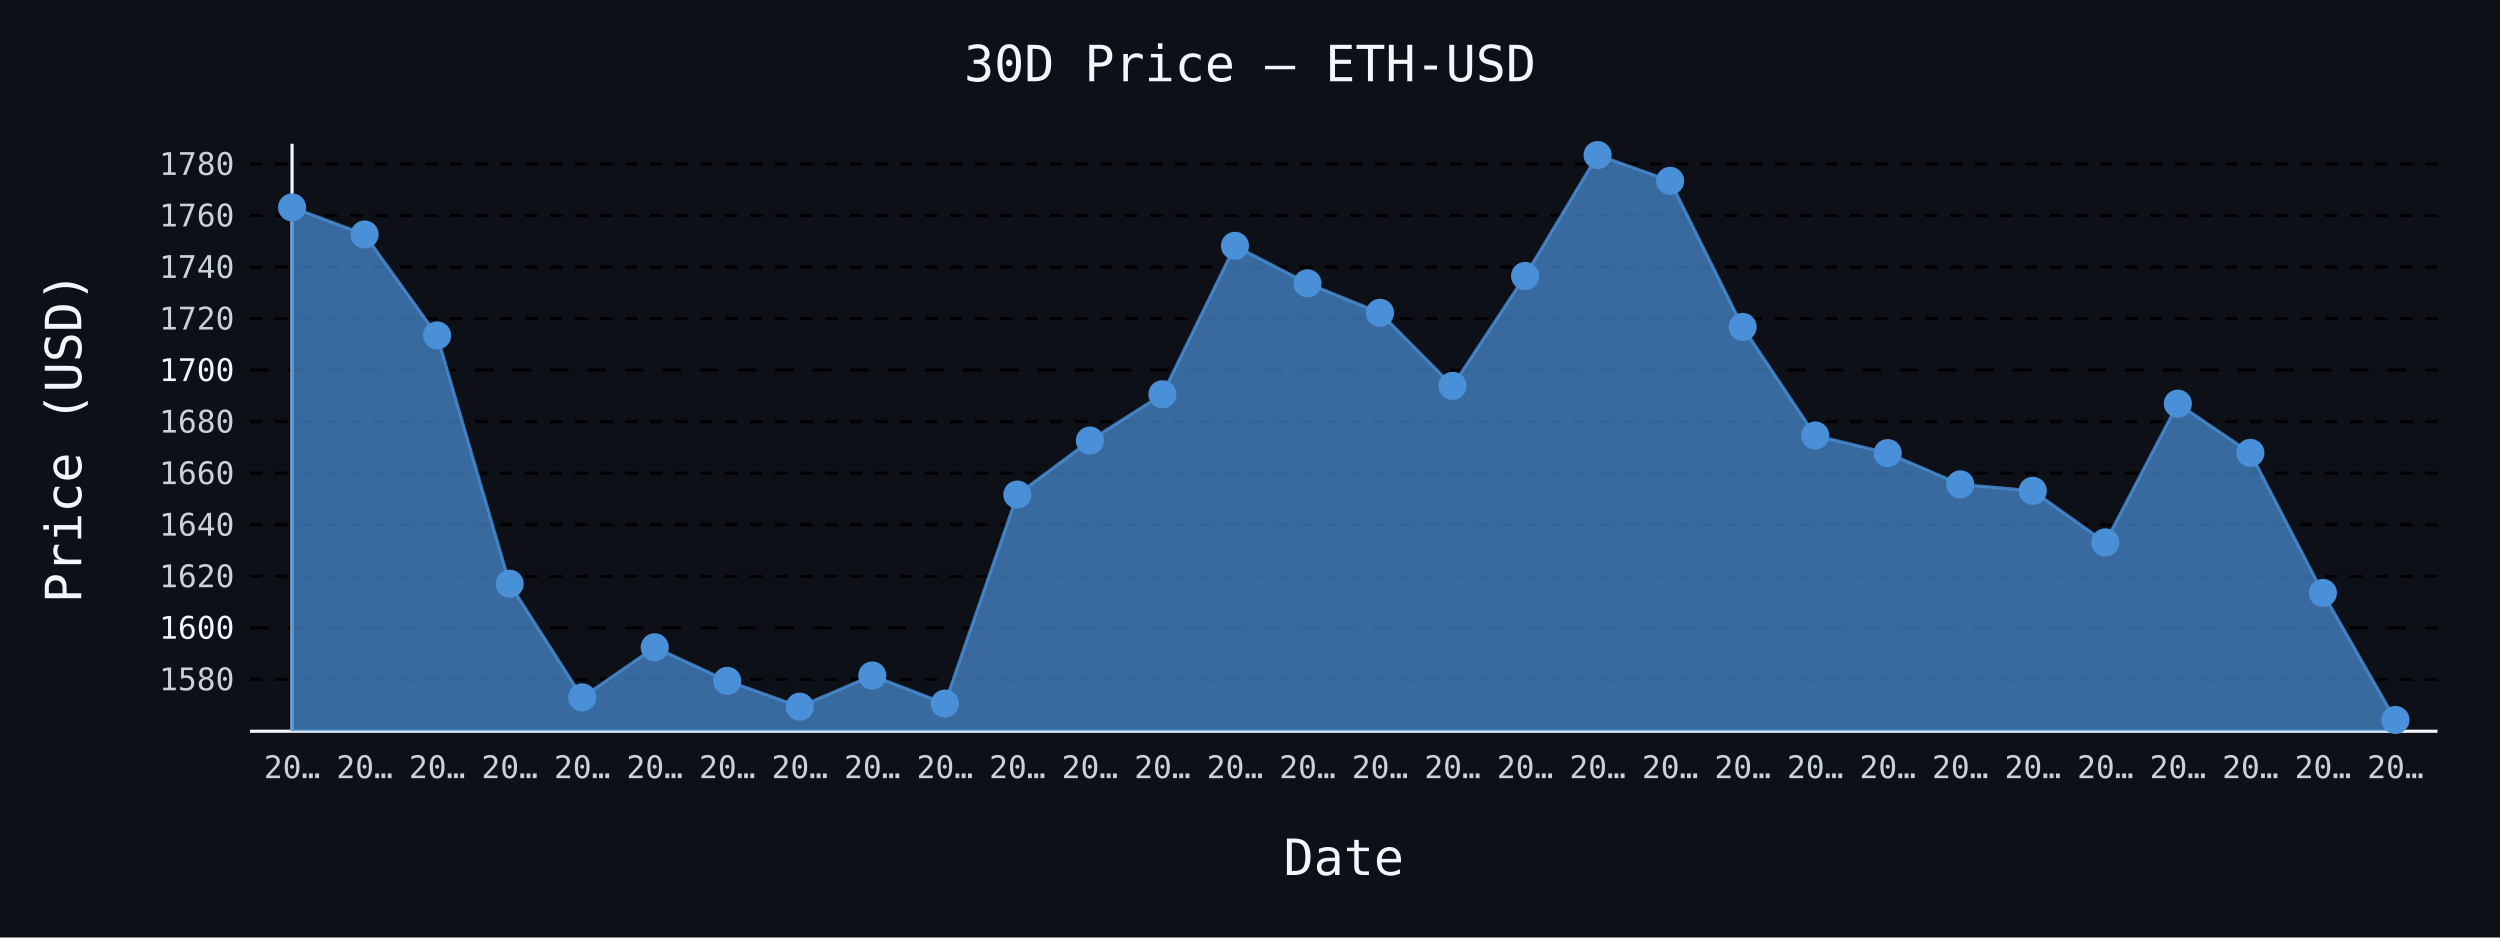
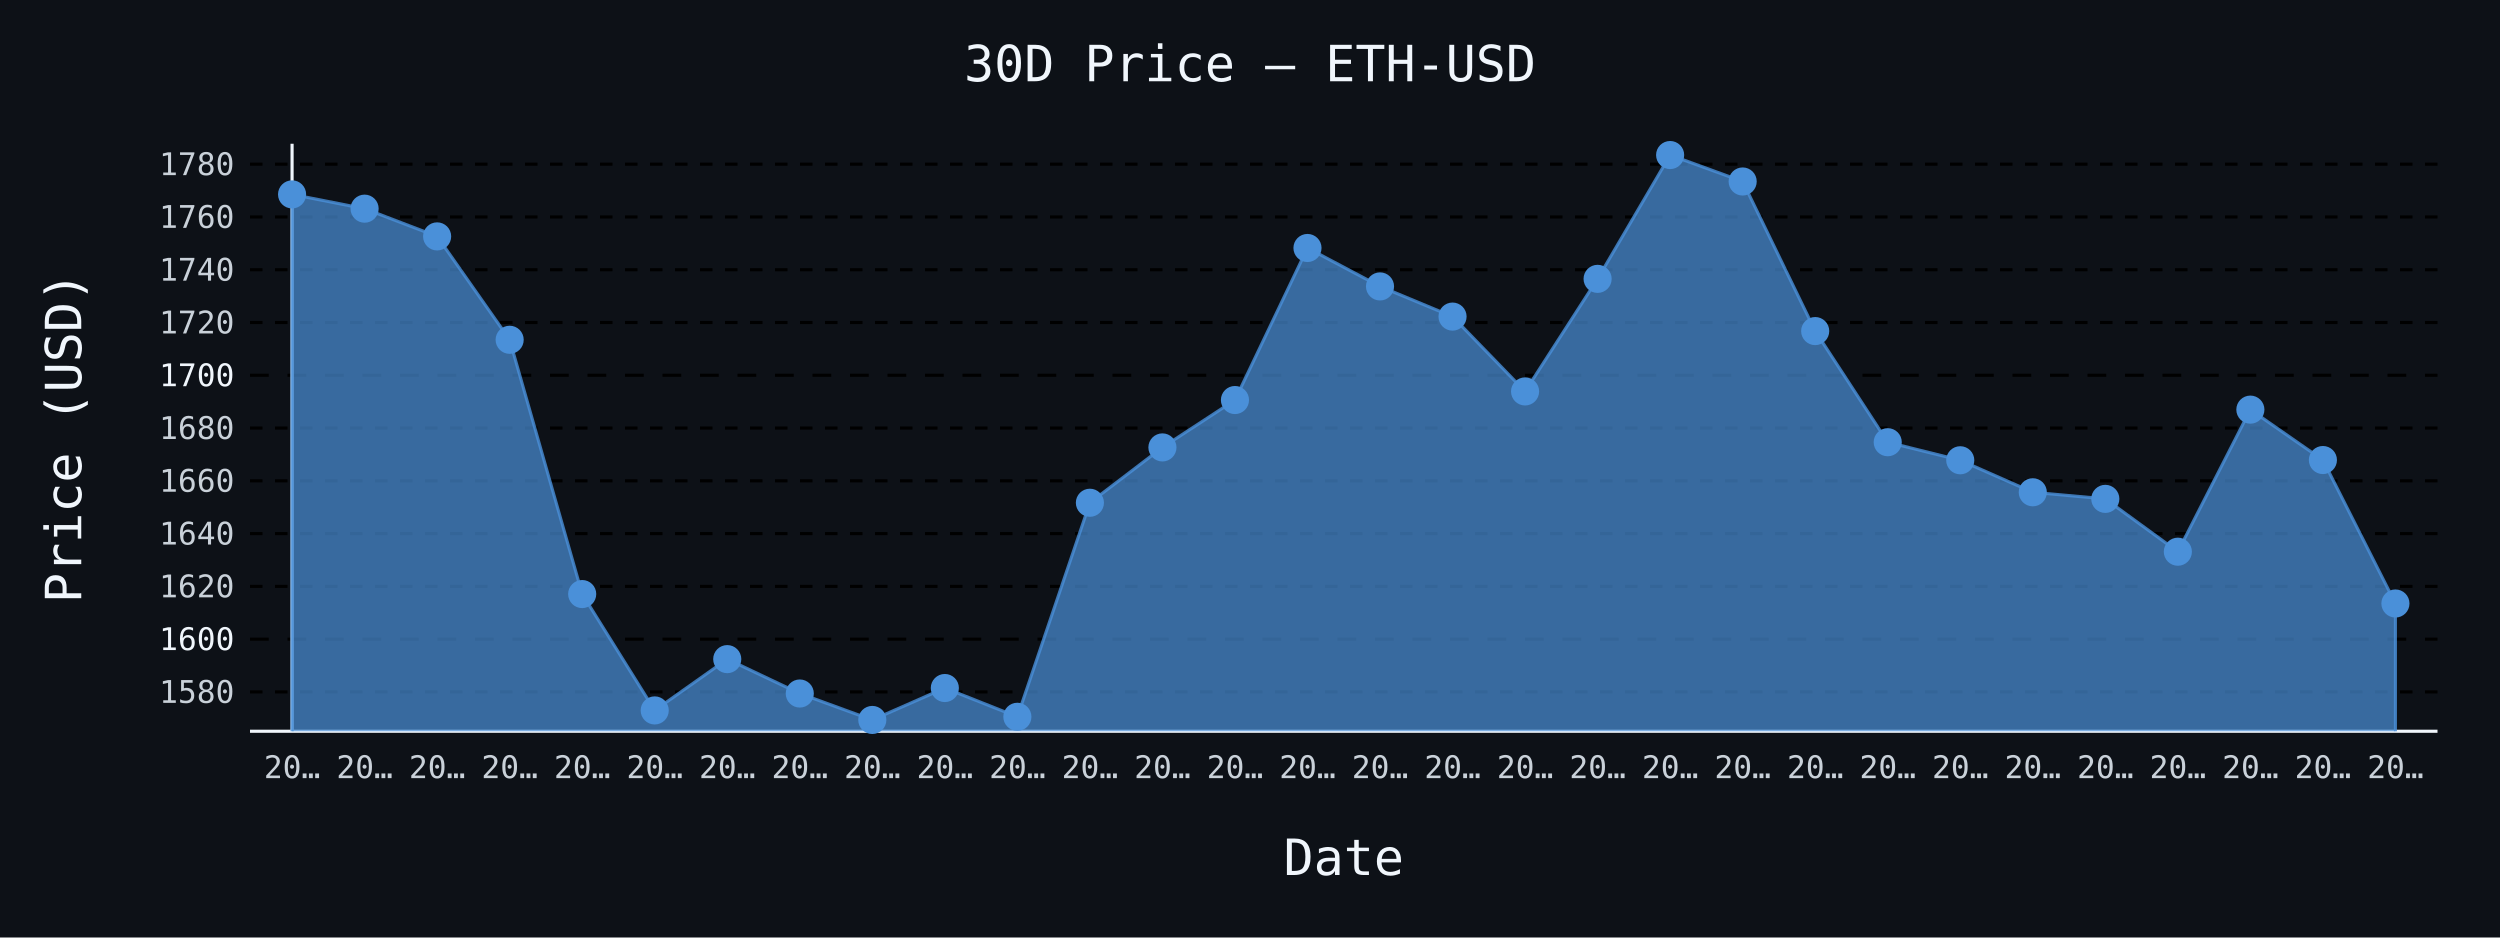
- <svg xmlns="http://www.w3.org/2000/svg" id="chart-2186fce4-f0e5-40c0-aaaa-2d30a68f9de6" class="pygal-chart" viewBox="0 0 800 300">
+ <svg xmlns="http://www.w3.org/2000/svg" id="chart-0edc7fee-1448-42ef-b711-646fa192a506" class="pygal-chart" viewBox="0 0 800 300">
  <defs>
-     <style type="text/css">#chart-2186fce4-f0e5-40c0-aaaa-2d30a68f9de6{-webkit-user-select:none;-webkit-font-smoothing:antialiased;font-family:monospace}#chart-2186fce4-f0e5-40c0-aaaa-2d30a68f9de6 .title{font-family:monospace;font-size:16px}#chart-2186fce4-f0e5-40c0-aaaa-2d30a68f9de6 .legends .legend text{font-family:monospace;font-size:14px}#chart-2186fce4-f0e5-40c0-aaaa-2d30a68f9de6 .axis text{font-family:monospace;font-size:10px}#chart-2186fce4-f0e5-40c0-aaaa-2d30a68f9de6 .axis text.major{font-family:monospace;font-size:10px}#chart-2186fce4-f0e5-40c0-aaaa-2d30a68f9de6 .text-overlay text.value{font-family:monospace;font-size:16px}#chart-2186fce4-f0e5-40c0-aaaa-2d30a68f9de6 .text-overlay text.label{font-family:monospace;font-size:10px}#chart-2186fce4-f0e5-40c0-aaaa-2d30a68f9de6 .tooltip{font-family:monospace;font-size:14px}#chart-2186fce4-f0e5-40c0-aaaa-2d30a68f9de6 text.no_data{font-family:monospace;font-size:64px}
- #chart-2186fce4-f0e5-40c0-aaaa-2d30a68f9de6{background-color:#0d1117}#chart-2186fce4-f0e5-40c0-aaaa-2d30a68f9de6 path,#chart-2186fce4-f0e5-40c0-aaaa-2d30a68f9de6 line,#chart-2186fce4-f0e5-40c0-aaaa-2d30a68f9de6 rect,#chart-2186fce4-f0e5-40c0-aaaa-2d30a68f9de6 circle{-webkit-transition:150ms;-moz-transition:150ms;transition:150ms}#chart-2186fce4-f0e5-40c0-aaaa-2d30a68f9de6 .graph &gt; .background{fill:#0d1117}#chart-2186fce4-f0e5-40c0-aaaa-2d30a68f9de6 .plot &gt; .background{fill:#0d1117}#chart-2186fce4-f0e5-40c0-aaaa-2d30a68f9de6 .graph{fill:#c9d1d9}#chart-2186fce4-f0e5-40c0-aaaa-2d30a68f9de6 text.no_data{fill:#f0f6fc}#chart-2186fce4-f0e5-40c0-aaaa-2d30a68f9de6 .title{fill:#f0f6fc}#chart-2186fce4-f0e5-40c0-aaaa-2d30a68f9de6 .legends .legend text{fill:#c9d1d9}#chart-2186fce4-f0e5-40c0-aaaa-2d30a68f9de6 .legends .legend:hover text{fill:#f0f6fc}#chart-2186fce4-f0e5-40c0-aaaa-2d30a68f9de6 .axis .line{stroke:#f0f6fc}#chart-2186fce4-f0e5-40c0-aaaa-2d30a68f9de6 .axis .guide.line{stroke:#8b949e}#chart-2186fce4-f0e5-40c0-aaaa-2d30a68f9de6 .axis .major.line{stroke:#c9d1d9}#chart-2186fce4-f0e5-40c0-aaaa-2d30a68f9de6 .axis text.major{fill:#f0f6fc}#chart-2186fce4-f0e5-40c0-aaaa-2d30a68f9de6 .axis.y .guides:hover .guide.line,#chart-2186fce4-f0e5-40c0-aaaa-2d30a68f9de6 .line-graph .axis.x .guides:hover .guide.line,#chart-2186fce4-f0e5-40c0-aaaa-2d30a68f9de6 .stackedline-graph .axis.x .guides:hover .guide.line,#chart-2186fce4-f0e5-40c0-aaaa-2d30a68f9de6 .xy-graph .axis.x .guides:hover .guide.line{stroke:#f0f6fc}#chart-2186fce4-f0e5-40c0-aaaa-2d30a68f9de6 .axis .guides:hover text{fill:#f0f6fc}#chart-2186fce4-f0e5-40c0-aaaa-2d30a68f9de6 .reactive{fill-opacity:.7;stroke-opacity:.8;stroke-width:1}#chart-2186fce4-f0e5-40c0-aaaa-2d30a68f9de6 .ci{stroke:#c9d1d9}#chart-2186fce4-f0e5-40c0-aaaa-2d30a68f9de6 .reactive.active,#chart-2186fce4-f0e5-40c0-aaaa-2d30a68f9de6 .active .reactive{fill-opacity:.8;stroke-opacity:.9;stroke-width:4}#chart-2186fce4-f0e5-40c0-aaaa-2d30a68f9de6 .ci .reactive.active{stroke-width:1.5}#chart-2186fce4-f0e5-40c0-aaaa-2d30a68f9de6 .series text{fill:#f0f6fc}#chart-2186fce4-f0e5-40c0-aaaa-2d30a68f9de6 .tooltip rect{fill:#0d1117;stroke:#f0f6fc;-webkit-transition:opacity 150ms;-moz-transition:opacity 150ms;transition:opacity 150ms}#chart-2186fce4-f0e5-40c0-aaaa-2d30a68f9de6 .tooltip .label{fill:#c9d1d9}#chart-2186fce4-f0e5-40c0-aaaa-2d30a68f9de6 .tooltip .label{fill:#c9d1d9}#chart-2186fce4-f0e5-40c0-aaaa-2d30a68f9de6 .tooltip .legend{font-size:.8em;fill:#8b949e}#chart-2186fce4-f0e5-40c0-aaaa-2d30a68f9de6 .tooltip .x_label{font-size:.6em;fill:#f0f6fc}#chart-2186fce4-f0e5-40c0-aaaa-2d30a68f9de6 .tooltip .xlink{font-size:.5em;text-decoration:underline}#chart-2186fce4-f0e5-40c0-aaaa-2d30a68f9de6 .tooltip .value{font-size:1.5em}#chart-2186fce4-f0e5-40c0-aaaa-2d30a68f9de6 .bound{font-size:.5em}#chart-2186fce4-f0e5-40c0-aaaa-2d30a68f9de6 .max-value{font-size:.75em;fill:#8b949e}#chart-2186fce4-f0e5-40c0-aaaa-2d30a68f9de6 .map-element{fill:#0d1117;stroke:#8b949e !important}#chart-2186fce4-f0e5-40c0-aaaa-2d30a68f9de6 .map-element .reactive{fill-opacity:inherit;stroke-opacity:inherit}#chart-2186fce4-f0e5-40c0-aaaa-2d30a68f9de6 .color-0,#chart-2186fce4-f0e5-40c0-aaaa-2d30a68f9de6 .color-0 a:visited{stroke:#4a90d9;fill:#4a90d9}#chart-2186fce4-f0e5-40c0-aaaa-2d30a68f9de6 .text-overlay .color-0 text{fill:black}
- #chart-2186fce4-f0e5-40c0-aaaa-2d30a68f9de6 text.no_data{text-anchor:middle}#chart-2186fce4-f0e5-40c0-aaaa-2d30a68f9de6 .guide.line{fill:none}#chart-2186fce4-f0e5-40c0-aaaa-2d30a68f9de6 .centered{text-anchor:middle}#chart-2186fce4-f0e5-40c0-aaaa-2d30a68f9de6 .title{text-anchor:middle}#chart-2186fce4-f0e5-40c0-aaaa-2d30a68f9de6 .legends .legend text{fill-opacity:1}#chart-2186fce4-f0e5-40c0-aaaa-2d30a68f9de6 .axis.x text{text-anchor:middle}#chart-2186fce4-f0e5-40c0-aaaa-2d30a68f9de6 .axis.x:not(.web) text[transform]{text-anchor:start}#chart-2186fce4-f0e5-40c0-aaaa-2d30a68f9de6 .axis.x:not(.web) text[transform].backwards{text-anchor:end}#chart-2186fce4-f0e5-40c0-aaaa-2d30a68f9de6 .axis.y text{text-anchor:end}#chart-2186fce4-f0e5-40c0-aaaa-2d30a68f9de6 .axis.y text[transform].backwards{text-anchor:start}#chart-2186fce4-f0e5-40c0-aaaa-2d30a68f9de6 .axis.y2 text{text-anchor:start}#chart-2186fce4-f0e5-40c0-aaaa-2d30a68f9de6 .axis.y2 text[transform].backwards{text-anchor:end}#chart-2186fce4-f0e5-40c0-aaaa-2d30a68f9de6 .axis .guide.line{stroke-dasharray:4,4;stroke:black}#chart-2186fce4-f0e5-40c0-aaaa-2d30a68f9de6 .axis .major.guide.line{stroke-dasharray:6,6;stroke:black}#chart-2186fce4-f0e5-40c0-aaaa-2d30a68f9de6 .horizontal .axis.y .guide.line,#chart-2186fce4-f0e5-40c0-aaaa-2d30a68f9de6 .horizontal .axis.y2 .guide.line,#chart-2186fce4-f0e5-40c0-aaaa-2d30a68f9de6 .vertical .axis.x .guide.line{opacity:0}#chart-2186fce4-f0e5-40c0-aaaa-2d30a68f9de6 .horizontal .axis.always_show .guide.line,#chart-2186fce4-f0e5-40c0-aaaa-2d30a68f9de6 .vertical .axis.always_show .guide.line{opacity:1 !important}#chart-2186fce4-f0e5-40c0-aaaa-2d30a68f9de6 .axis.y .guides:hover .guide.line,#chart-2186fce4-f0e5-40c0-aaaa-2d30a68f9de6 .axis.y2 .guides:hover .guide.line,#chart-2186fce4-f0e5-40c0-aaaa-2d30a68f9de6 .axis.x .guides:hover .guide.line{opacity:1}#chart-2186fce4-f0e5-40c0-aaaa-2d30a68f9de6 .axis .guides:hover text{opacity:1}#chart-2186fce4-f0e5-40c0-aaaa-2d30a68f9de6 .nofill{fill:none}#chart-2186fce4-f0e5-40c0-aaaa-2d30a68f9de6 .subtle-fill{fill-opacity:.2}#chart-2186fce4-f0e5-40c0-aaaa-2d30a68f9de6 .dot{stroke-width:1px;fill-opacity:1;stroke-opacity:1}#chart-2186fce4-f0e5-40c0-aaaa-2d30a68f9de6 .dot.active{stroke-width:5px}#chart-2186fce4-f0e5-40c0-aaaa-2d30a68f9de6 .dot.negative{fill:transparent}#chart-2186fce4-f0e5-40c0-aaaa-2d30a68f9de6 text,#chart-2186fce4-f0e5-40c0-aaaa-2d30a68f9de6 tspan{stroke:none !important}#chart-2186fce4-f0e5-40c0-aaaa-2d30a68f9de6 .series text.active{opacity:1}#chart-2186fce4-f0e5-40c0-aaaa-2d30a68f9de6 .tooltip rect{fill-opacity:.95;stroke-width:.5}#chart-2186fce4-f0e5-40c0-aaaa-2d30a68f9de6 .tooltip text{fill-opacity:1}#chart-2186fce4-f0e5-40c0-aaaa-2d30a68f9de6 .showable{visibility:hidden}#chart-2186fce4-f0e5-40c0-aaaa-2d30a68f9de6 .showable.shown{visibility:visible}#chart-2186fce4-f0e5-40c0-aaaa-2d30a68f9de6 .gauge-background{fill:rgba(229,229,229,1);stroke:none}#chart-2186fce4-f0e5-40c0-aaaa-2d30a68f9de6 .bg-lines{stroke:#0d1117;stroke-width:2px}</style>
+     <style type="text/css">#chart-0edc7fee-1448-42ef-b711-646fa192a506{-webkit-user-select:none;-webkit-font-smoothing:antialiased;font-family:monospace}#chart-0edc7fee-1448-42ef-b711-646fa192a506 .title{font-family:monospace;font-size:16px}#chart-0edc7fee-1448-42ef-b711-646fa192a506 .legends .legend text{font-family:monospace;font-size:14px}#chart-0edc7fee-1448-42ef-b711-646fa192a506 .axis text{font-family:monospace;font-size:10px}#chart-0edc7fee-1448-42ef-b711-646fa192a506 .axis text.major{font-family:monospace;font-size:10px}#chart-0edc7fee-1448-42ef-b711-646fa192a506 .text-overlay text.value{font-family:monospace;font-size:16px}#chart-0edc7fee-1448-42ef-b711-646fa192a506 .text-overlay text.label{font-family:monospace;font-size:10px}#chart-0edc7fee-1448-42ef-b711-646fa192a506 .tooltip{font-family:monospace;font-size:14px}#chart-0edc7fee-1448-42ef-b711-646fa192a506 text.no_data{font-family:monospace;font-size:64px}
+ #chart-0edc7fee-1448-42ef-b711-646fa192a506{background-color:#0d1117}#chart-0edc7fee-1448-42ef-b711-646fa192a506 path,#chart-0edc7fee-1448-42ef-b711-646fa192a506 line,#chart-0edc7fee-1448-42ef-b711-646fa192a506 rect,#chart-0edc7fee-1448-42ef-b711-646fa192a506 circle{-webkit-transition:150ms;-moz-transition:150ms;transition:150ms}#chart-0edc7fee-1448-42ef-b711-646fa192a506 .graph &gt; .background{fill:#0d1117}#chart-0edc7fee-1448-42ef-b711-646fa192a506 .plot &gt; .background{fill:#0d1117}#chart-0edc7fee-1448-42ef-b711-646fa192a506 .graph{fill:#c9d1d9}#chart-0edc7fee-1448-42ef-b711-646fa192a506 text.no_data{fill:#f0f6fc}#chart-0edc7fee-1448-42ef-b711-646fa192a506 .title{fill:#f0f6fc}#chart-0edc7fee-1448-42ef-b711-646fa192a506 .legends .legend text{fill:#c9d1d9}#chart-0edc7fee-1448-42ef-b711-646fa192a506 .legends .legend:hover text{fill:#f0f6fc}#chart-0edc7fee-1448-42ef-b711-646fa192a506 .axis .line{stroke:#f0f6fc}#chart-0edc7fee-1448-42ef-b711-646fa192a506 .axis .guide.line{stroke:#8b949e}#chart-0edc7fee-1448-42ef-b711-646fa192a506 .axis .major.line{stroke:#c9d1d9}#chart-0edc7fee-1448-42ef-b711-646fa192a506 .axis text.major{fill:#f0f6fc}#chart-0edc7fee-1448-42ef-b711-646fa192a506 .axis.y .guides:hover .guide.line,#chart-0edc7fee-1448-42ef-b711-646fa192a506 .line-graph .axis.x .guides:hover .guide.line,#chart-0edc7fee-1448-42ef-b711-646fa192a506 .stackedline-graph .axis.x .guides:hover .guide.line,#chart-0edc7fee-1448-42ef-b711-646fa192a506 .xy-graph .axis.x .guides:hover .guide.line{stroke:#f0f6fc}#chart-0edc7fee-1448-42ef-b711-646fa192a506 .axis .guides:hover text{fill:#f0f6fc}#chart-0edc7fee-1448-42ef-b711-646fa192a506 .reactive{fill-opacity:.7;stroke-opacity:.8;stroke-width:1}#chart-0edc7fee-1448-42ef-b711-646fa192a506 .ci{stroke:#c9d1d9}#chart-0edc7fee-1448-42ef-b711-646fa192a506 .reactive.active,#chart-0edc7fee-1448-42ef-b711-646fa192a506 .active .reactive{fill-opacity:.8;stroke-opacity:.9;stroke-width:4}#chart-0edc7fee-1448-42ef-b711-646fa192a506 .ci .reactive.active{stroke-width:1.5}#chart-0edc7fee-1448-42ef-b711-646fa192a506 .series text{fill:#f0f6fc}#chart-0edc7fee-1448-42ef-b711-646fa192a506 .tooltip rect{fill:#0d1117;stroke:#f0f6fc;-webkit-transition:opacity 150ms;-moz-transition:opacity 150ms;transition:opacity 150ms}#chart-0edc7fee-1448-42ef-b711-646fa192a506 .tooltip .label{fill:#c9d1d9}#chart-0edc7fee-1448-42ef-b711-646fa192a506 .tooltip .label{fill:#c9d1d9}#chart-0edc7fee-1448-42ef-b711-646fa192a506 .tooltip .legend{font-size:.8em;fill:#8b949e}#chart-0edc7fee-1448-42ef-b711-646fa192a506 .tooltip .x_label{font-size:.6em;fill:#f0f6fc}#chart-0edc7fee-1448-42ef-b711-646fa192a506 .tooltip .xlink{font-size:.5em;text-decoration:underline}#chart-0edc7fee-1448-42ef-b711-646fa192a506 .tooltip .value{font-size:1.5em}#chart-0edc7fee-1448-42ef-b711-646fa192a506 .bound{font-size:.5em}#chart-0edc7fee-1448-42ef-b711-646fa192a506 .max-value{font-size:.75em;fill:#8b949e}#chart-0edc7fee-1448-42ef-b711-646fa192a506 .map-element{fill:#0d1117;stroke:#8b949e !important}#chart-0edc7fee-1448-42ef-b711-646fa192a506 .map-element .reactive{fill-opacity:inherit;stroke-opacity:inherit}#chart-0edc7fee-1448-42ef-b711-646fa192a506 .color-0,#chart-0edc7fee-1448-42ef-b711-646fa192a506 .color-0 a:visited{stroke:#4a90d9;fill:#4a90d9}#chart-0edc7fee-1448-42ef-b711-646fa192a506 .text-overlay .color-0 text{fill:black}
+ #chart-0edc7fee-1448-42ef-b711-646fa192a506 text.no_data{text-anchor:middle}#chart-0edc7fee-1448-42ef-b711-646fa192a506 .guide.line{fill:none}#chart-0edc7fee-1448-42ef-b711-646fa192a506 .centered{text-anchor:middle}#chart-0edc7fee-1448-42ef-b711-646fa192a506 .title{text-anchor:middle}#chart-0edc7fee-1448-42ef-b711-646fa192a506 .legends .legend text{fill-opacity:1}#chart-0edc7fee-1448-42ef-b711-646fa192a506 .axis.x text{text-anchor:middle}#chart-0edc7fee-1448-42ef-b711-646fa192a506 .axis.x:not(.web) text[transform]{text-anchor:start}#chart-0edc7fee-1448-42ef-b711-646fa192a506 .axis.x:not(.web) text[transform].backwards{text-anchor:end}#chart-0edc7fee-1448-42ef-b711-646fa192a506 .axis.y text{text-anchor:end}#chart-0edc7fee-1448-42ef-b711-646fa192a506 .axis.y text[transform].backwards{text-anchor:start}#chart-0edc7fee-1448-42ef-b711-646fa192a506 .axis.y2 text{text-anchor:start}#chart-0edc7fee-1448-42ef-b711-646fa192a506 .axis.y2 text[transform].backwards{text-anchor:end}#chart-0edc7fee-1448-42ef-b711-646fa192a506 .axis .guide.line{stroke-dasharray:4,4;stroke:black}#chart-0edc7fee-1448-42ef-b711-646fa192a506 .axis .major.guide.line{stroke-dasharray:6,6;stroke:black}#chart-0edc7fee-1448-42ef-b711-646fa192a506 .horizontal .axis.y .guide.line,#chart-0edc7fee-1448-42ef-b711-646fa192a506 .horizontal .axis.y2 .guide.line,#chart-0edc7fee-1448-42ef-b711-646fa192a506 .vertical .axis.x .guide.line{opacity:0}#chart-0edc7fee-1448-42ef-b711-646fa192a506 .horizontal .axis.always_show .guide.line,#chart-0edc7fee-1448-42ef-b711-646fa192a506 .vertical .axis.always_show .guide.line{opacity:1 !important}#chart-0edc7fee-1448-42ef-b711-646fa192a506 .axis.y .guides:hover .guide.line,#chart-0edc7fee-1448-42ef-b711-646fa192a506 .axis.y2 .guides:hover .guide.line,#chart-0edc7fee-1448-42ef-b711-646fa192a506 .axis.x .guides:hover .guide.line{opacity:1}#chart-0edc7fee-1448-42ef-b711-646fa192a506 .axis .guides:hover text{opacity:1}#chart-0edc7fee-1448-42ef-b711-646fa192a506 .nofill{fill:none}#chart-0edc7fee-1448-42ef-b711-646fa192a506 .subtle-fill{fill-opacity:.2}#chart-0edc7fee-1448-42ef-b711-646fa192a506 .dot{stroke-width:1px;fill-opacity:1;stroke-opacity:1}#chart-0edc7fee-1448-42ef-b711-646fa192a506 .dot.active{stroke-width:5px}#chart-0edc7fee-1448-42ef-b711-646fa192a506 .dot.negative{fill:transparent}#chart-0edc7fee-1448-42ef-b711-646fa192a506 text,#chart-0edc7fee-1448-42ef-b711-646fa192a506 tspan{stroke:none !important}#chart-0edc7fee-1448-42ef-b711-646fa192a506 .series text.active{opacity:1}#chart-0edc7fee-1448-42ef-b711-646fa192a506 .tooltip rect{fill-opacity:.95;stroke-width:.5}#chart-0edc7fee-1448-42ef-b711-646fa192a506 .tooltip text{fill-opacity:1}#chart-0edc7fee-1448-42ef-b711-646fa192a506 .showable{visibility:hidden}#chart-0edc7fee-1448-42ef-b711-646fa192a506 .showable.shown{visibility:visible}#chart-0edc7fee-1448-42ef-b711-646fa192a506 .gauge-background{fill:rgba(229,229,229,1);stroke:none}#chart-0edc7fee-1448-42ef-b711-646fa192a506 .bg-lines{stroke:#0d1117;stroke-width:2px}</style>
  </defs>
  <g class="graph line-graph vertical">
    <rect x="0" y="0" width="800" height="300" class="background" />
    <g transform="translate(80, 46)" class="plot">
      <rect x="0" y="0" width="700.0" height="188" class="background" />
      <g class="axis y always_show">
        <path d="M0 188 h700" class="line" />
        <g class="guides">
-           <path d="M0 171.381 h700" class="guide line" />
-           <text x="-5" y="174.881" class="">1580</text>
-         </g>
-         <g class="guides">
-           <path d="M0 154.89 h700" class="major guide line" />
-           <text x="-5" y="158.39" class="major">1600</text>
-         </g>
-         <g class="guides">
-           <path d="M0 138.399 h700" class="guide line" />
-           <text x="-5" y="141.899" class="">1620</text>
-         </g>
-         <g class="guides">
-           <path d="M0 121.907 h700" class="guide line" />
-           <text x="-5" y="125.407" class="">1640</text>
-         </g>
-         <g class="guides">
-           <path d="M0 105.416 h700" class="guide line" />
-           <text x="-5" y="108.916" class="">1660</text>
-         </g>
-         <g class="guides">
-           <path d="M0 88.925 h700" class="guide line" />
-           <text x="-5" y="92.425" class="">1680</text>
-         </g>
-         <g class="guides">
-           <path d="M0 72.434 h700" class="major guide line" />
-           <text x="-5" y="75.934" class="major">1700</text>
-         </g>
-         <g class="guides">
-           <path d="M0 55.942 h700" class="guide line" />
-           <text x="-5" y="59.442" class="">1720</text>
-         </g>
-         <g class="guides">
-           <path d="M0 39.451 h700" class="guide line" />
-           <text x="-5" y="42.951" class="">1740</text>
-         </g>
-         <g class="guides">
-           <path d="M0 22.96 h700" class="guide line" />
-           <text x="-5" y="26.46" class="">1760</text>
-         </g>
-         <g class="guides">
-           <path d="M0 6.468 h700" class="guide line" />
-           <text x="-5" y="9.968" class="">1780</text>
+           <path d="M0 175.417 h700" class="guide line" />
+           <text x="-5" y="178.917" class="">1580</text>
+         </g>
+         <g class="guides">
+           <path d="M0 158.529 h700" class="major guide line" />
+           <text x="-5" y="162.029" class="major">1600</text>
+         </g>
+         <g class="guides">
+           <path d="M0 141.641 h700" class="guide line" />
+           <text x="-5" y="145.141" class="">1620</text>
+         </g>
+         <g class="guides">
+           <path d="M0 124.753 h700" class="guide line" />
+           <text x="-5" y="128.253" class="">1640</text>
+         </g>
+         <g class="guides">
+           <path d="M0 107.865 h700" class="guide line" />
+           <text x="-5" y="111.365" class="">1660</text>
+         </g>
+         <g class="guides">
+           <path d="M0 90.977 h700" class="guide line" />
+           <text x="-5" y="94.477" class="">1680</text>
+         </g>
+         <g class="guides">
+           <path d="M0 74.089 h700" class="major guide line" />
+           <text x="-5" y="77.589" class="major">1700</text>
+         </g>
+         <g class="guides">
+           <path d="M0 57.201 h700" class="guide line" />
+           <text x="-5" y="60.701" class="">1720</text>
+         </g>
+         <g class="guides">
+           <path d="M0 40.313 h700" class="guide line" />
+           <text x="-5" y="43.813" class="">1740</text>
+         </g>
+         <g class="guides">
+           <path d="M0 23.425 h700" class="guide line" />
+           <text x="-5" y="26.925" class="">1760</text>
+         </g>
+         <g class="guides">
+           <path d="M0 6.537 h700" class="guide line" />
+           <text x="-5" y="10.037" class="">1780</text>
        </g>
      </g>
      <g class="axis x">
        <g class="guides">
          <path d="M13.462 0 v188" class="line" />
          <text x="13.462" y="203.0" class="">20…</text>
        </g>
        <g class="guides">
          <path d="M36.671 0 v188" class="guide line" />
          <text x="36.671" y="203.0" class="">20…</text>
        </g>
        <g class="guides">
          <path d="M59.881 0 v188" class="guide line" />
          <text x="59.881" y="203.0" class="">20…</text>
        </g>
        <g class="guides">
          <path d="M83.09 0 v188" class="guide line" />
          <text x="83.09" y="203.0" class="">20…</text>
        </g>
        <g class="guides">
          <path d="M106.3 0 v188" class="guide line" />
          <text x="106.3" y="203.0" class="">20…</text>
        </g>
        <g class="guides">
          <path d="M129.509 0 v188" class="guide line" />
          <text x="129.509" y="203.0" class="">20…</text>
        </g>
        <g class="guides">
          <path d="M152.719 0 v188" class="guide line" />
          <text x="152.719" y="203.0" class="">20…</text>
        </g>
        <g class="guides">
          <path d="M175.928 0 v188" class="guide line" />
          <text x="175.928" y="203.0" class="">20…</text>
        </g>
        <g class="guides">
          <path d="M199.138 0 v188" class="guide line" />
          <text x="199.138" y="203.0" class="">20…</text>
        </g>
        <g class="guides">
          <path d="M222.347 0 v188" class="guide line" />
          <text x="222.347" y="203.0" class="">20…</text>
        </g>
        <g class="guides">
          <path d="M245.557 0 v188" class="guide line" />
          <text x="245.557" y="203.0" class="">20…</text>
        </g>
        <g class="guides">
          <path d="M268.767 0 v188" class="guide line" />
          <text x="268.767" y="203.0" class="">20…</text>
        </g>
        <g class="guides">
          <path d="M291.976 0 v188" class="guide line" />
          <text x="291.976" y="203.0" class="">20…</text>
        </g>
        <g class="guides">
          <path d="M315.186 0 v188" class="guide line" />
          <text x="315.186" y="203.0" class="">20…</text>
        </g>
        <g class="guides">
          <path d="M338.395 0 v188" class="guide line" />
          <text x="338.395" y="203.0" class="">20…</text>
        </g>
        <g class="guides">
          <path d="M361.605 0 v188" class="guide line" />
          <text x="361.605" y="203.0" class="">20…</text>
        </g>
        <g class="guides">
          <path d="M384.814 0 v188" class="guide line" />
          <text x="384.814" y="203.0" class="">20…</text>
        </g>
        <g class="guides">
          <path d="M408.024 0 v188" class="guide line" />
          <text x="408.024" y="203.0" class="">20…</text>
        </g>
        <g class="guides">
          <path d="M431.233 0 v188" class="guide line" />
          <text x="431.233" y="203.0" class="">20…</text>
        </g>
        <g class="guides">
          <path d="M454.443 0 v188" class="guide line" />
          <text x="454.443" y="203.0" class="">20…</text>
        </g>
        <g class="guides">
          <path d="M477.653 0 v188" class="guide line" />
          <text x="477.653" y="203.0" class="">20…</text>
        </g>
        <g class="guides">
          <path d="M500.862 0 v188" class="guide line" />
          <text x="500.862" y="203.0" class="">20…</text>
        </g>
        <g class="guides">
          <path d="M524.072 0 v188" class="guide line" />
          <text x="524.072" y="203.0" class="">20…</text>
        </g>
        <g class="guides">
          <path d="M547.281 0 v188" class="guide line" />
          <text x="547.281" y="203.0" class="">20…</text>
        </g>
        <g class="guides">
          <path d="M570.491 0 v188" class="guide line" />
          <text x="570.491" y="203.0" class="">20…</text>
        </g>
        <g class="guides">
          <path d="M593.7 0 v188" class="guide line" />
          <text x="593.7" y="203.0" class="">20…</text>
        </g>
        <g class="guides">
          <path d="M616.91 0 v188" class="guide line" />
          <text x="616.91" y="203.0" class="">20…</text>
        </g>
        <g class="guides">
          <path d="M640.119 0 v188" class="guide line" />
          <text x="640.119" y="203.0" class="">20…</text>
        </g>
        <g class="guides">
          <path d="M663.329 0 v188" class="guide line" />
          <text x="663.329" y="203.0" class="">20…</text>
        </g>
        <g class="guides">
          <path d="M686.538 0 v188" class="guide line" />
          <text x="686.538" y="203.0" class="">20…</text>
        </g>
      </g>
      <g class="series serie-0 color-0">
-         <path d="M13.462 188 L13.462 20.371 36.671 29.037 59.881 61.343 83.09 140.798 106.3 177.161 129.509 161.132 152.719 171.876 175.928 180.138 199.138 170.161 222.347 179.149 245.557 112.268 268.767 94.977 291.976 80.168 315.186 32.657 338.395 44.67 361.605 54.095 384.814 77.48 408.024 42.304 431.233 3.615 454.443 11.878 477.653 58.622 500.862 93.353 524.072 98.993 547.281 108.995 570.491 111.056 593.7 127.564 616.91 83.169 640.119 98.919 663.329 143.75 686.538 184.385 686.538 188" class="line reactive" />
+         <path d="M13.462 188 L13.462 16.205 36.671 20.774 59.881 29.648 83.09 62.732 106.3 144.098 129.509 181.336 152.719 164.921 175.928 175.924 199.138 184.385 222.347 174.167 245.557 183.371 268.767 114.882 291.976 97.175 315.186 82.01 338.395 33.355 361.605 45.658 384.814 55.31 408.024 79.257 431.233 43.235 454.443 3.615 477.653 12.076 500.862 59.945 524.072 95.511 547.281 101.287 570.491 111.53 593.7 113.641 616.91 130.546 640.119 85.083 663.329 101.211 686.538 147.121 686.538 188" class="line reactive" />
      </g>
    </g>
    <g class="titles">
      <text x="400.0" y="26" class="title plot_title">30D Price — ETH-USD</text>
      <text x="430.0" y="280" class="title">Date</text>
      <text x="0" y="166.0" class="title" transform="rotate(-90 0 140)">Price (USD)</text>
    </g>
    <g transform="translate(80, 46)" class="plot overlay">
      <g class="series serie-0 color-0">
        <g class="dots">
-           <circle cx="13.462" cy="20.371" r="4" class="dot reactive tooltip-trigger" />
-         </g>
-         <g class="dots">
-           <circle cx="36.671" cy="29.037" r="4" class="dot reactive tooltip-trigger" />
-         </g>
-         <g class="dots">
-           <circle cx="59.881" cy="61.343" r="4" class="dot reactive tooltip-trigger" />
-         </g>
-         <g class="dots">
-           <circle cx="83.09" cy="140.798" r="4" class="dot reactive tooltip-trigger" />
-         </g>
-         <g class="dots">
-           <circle cx="106.3" cy="177.161" r="4" class="dot reactive tooltip-trigger" />
-         </g>
-         <g class="dots">
-           <circle cx="129.509" cy="161.132" r="4" class="dot reactive tooltip-trigger" />
-         </g>
-         <g class="dots">
-           <circle cx="152.719" cy="171.876" r="4" class="dot reactive tooltip-trigger" />
-         </g>
-         <g class="dots">
-           <circle cx="175.928" cy="180.138" r="4" class="dot reactive tooltip-trigger" />
-         </g>
-         <g class="dots">
-           <circle cx="199.138" cy="170.161" r="4" class="dot reactive tooltip-trigger" />
-         </g>
-         <g class="dots">
-           <circle cx="222.347" cy="179.149" r="4" class="dot reactive tooltip-trigger" />
-         </g>
-         <g class="dots">
-           <circle cx="245.557" cy="112.268" r="4" class="dot reactive tooltip-trigger" />
-         </g>
-         <g class="dots">
-           <circle cx="268.767" cy="94.977" r="4" class="dot reactive tooltip-trigger" />
-         </g>
-         <g class="dots">
-           <circle cx="291.976" cy="80.168" r="4" class="dot reactive tooltip-trigger" />
-         </g>
-         <g class="dots">
-           <circle cx="315.186" cy="32.657" r="4" class="dot reactive tooltip-trigger" />
-         </g>
-         <g class="dots">
-           <circle cx="338.395" cy="44.67" r="4" class="dot reactive tooltip-trigger" />
-         </g>
-         <g class="dots">
-           <circle cx="361.605" cy="54.095" r="4" class="dot reactive tooltip-trigger" />
-         </g>
-         <g class="dots">
-           <circle cx="384.814" cy="77.48" r="4" class="dot reactive tooltip-trigger" />
-         </g>
-         <g class="dots">
-           <circle cx="408.024" cy="42.304" r="4" class="dot reactive tooltip-trigger" />
-         </g>
-         <g class="dots">
-           <circle cx="431.233" cy="3.615" r="4" class="dot reactive tooltip-trigger" />
-         </g>
-         <g class="dots">
-           <circle cx="454.443" cy="11.878" r="4" class="dot reactive tooltip-trigger" />
-         </g>
-         <g class="dots">
-           <circle cx="477.653" cy="58.622" r="4" class="dot reactive tooltip-trigger" />
-         </g>
-         <g class="dots">
-           <circle cx="500.862" cy="93.353" r="4" class="dot reactive tooltip-trigger" />
-         </g>
-         <g class="dots">
-           <circle cx="524.072" cy="98.993" r="4" class="dot reactive tooltip-trigger" />
-         </g>
-         <g class="dots">
-           <circle cx="547.281" cy="108.995" r="4" class="dot reactive tooltip-trigger" />
-         </g>
-         <g class="dots">
-           <circle cx="570.491" cy="111.056" r="4" class="dot reactive tooltip-trigger" />
-         </g>
-         <g class="dots">
-           <circle cx="593.7" cy="127.564" r="4" class="dot reactive tooltip-trigger" />
-         </g>
-         <g class="dots">
-           <circle cx="616.91" cy="83.169" r="4" class="dot reactive tooltip-trigger" />
-         </g>
-         <g class="dots">
-           <circle cx="640.119" cy="98.919" r="4" class="dot reactive tooltip-trigger" />
-         </g>
-         <g class="dots">
-           <circle cx="663.329" cy="143.75" r="4" class="dot reactive tooltip-trigger" />
-         </g>
-         <g class="dots">
-           <circle cx="686.538" cy="184.385" r="4" class="dot reactive tooltip-trigger" />
+           <circle cx="13.462" cy="16.205" r="4" class="dot reactive tooltip-trigger" />
+         </g>
+         <g class="dots">
+           <circle cx="36.671" cy="20.774" r="4" class="dot reactive tooltip-trigger" />
+         </g>
+         <g class="dots">
+           <circle cx="59.881" cy="29.648" r="4" class="dot reactive tooltip-trigger" />
+         </g>
+         <g class="dots">
+           <circle cx="83.09" cy="62.732" r="4" class="dot reactive tooltip-trigger" />
+         </g>
+         <g class="dots">
+           <circle cx="106.3" cy="144.098" r="4" class="dot reactive tooltip-trigger" />
+         </g>
+         <g class="dots">
+           <circle cx="129.509" cy="181.336" r="4" class="dot reactive tooltip-trigger" />
+         </g>
+         <g class="dots">
+           <circle cx="152.719" cy="164.921" r="4" class="dot reactive tooltip-trigger" />
+         </g>
+         <g class="dots">
+           <circle cx="175.928" cy="175.924" r="4" class="dot reactive tooltip-trigger" />
+         </g>
+         <g class="dots">
+           <circle cx="199.138" cy="184.385" r="4" class="dot reactive tooltip-trigger" />
+         </g>
+         <g class="dots">
+           <circle cx="222.347" cy="174.167" r="4" class="dot reactive tooltip-trigger" />
+         </g>
+         <g class="dots">
+           <circle cx="245.557" cy="183.371" r="4" class="dot reactive tooltip-trigger" />
+         </g>
+         <g class="dots">
+           <circle cx="268.767" cy="114.882" r="4" class="dot reactive tooltip-trigger" />
+         </g>
+         <g class="dots">
+           <circle cx="291.976" cy="97.175" r="4" class="dot reactive tooltip-trigger" />
+         </g>
+         <g class="dots">
+           <circle cx="315.186" cy="82.01" r="4" class="dot reactive tooltip-trigger" />
+         </g>
+         <g class="dots">
+           <circle cx="338.395" cy="33.355" r="4" class="dot reactive tooltip-trigger" />
+         </g>
+         <g class="dots">
+           <circle cx="361.605" cy="45.658" r="4" class="dot reactive tooltip-trigger" />
+         </g>
+         <g class="dots">
+           <circle cx="384.814" cy="55.31" r="4" class="dot reactive tooltip-trigger" />
+         </g>
+         <g class="dots">
+           <circle cx="408.024" cy="79.257" r="4" class="dot reactive tooltip-trigger" />
+         </g>
+         <g class="dots">
+           <circle cx="431.233" cy="43.235" r="4" class="dot reactive tooltip-trigger" />
+         </g>
+         <g class="dots">
+           <circle cx="454.443" cy="3.615" r="4" class="dot reactive tooltip-trigger" />
+         </g>
+         <g class="dots">
+           <circle cx="477.653" cy="12.076" r="4" class="dot reactive tooltip-trigger" />
+         </g>
+         <g class="dots">
+           <circle cx="500.862" cy="59.945" r="4" class="dot reactive tooltip-trigger" />
+         </g>
+         <g class="dots">
+           <circle cx="524.072" cy="95.511" r="4" class="dot reactive tooltip-trigger" />
+         </g>
+         <g class="dots">
+           <circle cx="547.281" cy="101.287" r="4" class="dot reactive tooltip-trigger" />
+         </g>
+         <g class="dots">
+           <circle cx="570.491" cy="111.53" r="4" class="dot reactive tooltip-trigger" />
+         </g>
+         <g class="dots">
+           <circle cx="593.7" cy="113.641" r="4" class="dot reactive tooltip-trigger" />
+         </g>
+         <g class="dots">
+           <circle cx="616.91" cy="130.546" r="4" class="dot reactive tooltip-trigger" />
+         </g>
+         <g class="dots">
+           <circle cx="640.119" cy="85.083" r="4" class="dot reactive tooltip-trigger" />
+         </g>
+         <g class="dots">
+           <circle cx="663.329" cy="101.211" r="4" class="dot reactive tooltip-trigger" />
+         </g>
+         <g class="dots">
+           <circle cx="686.538" cy="147.121" r="4" class="dot reactive tooltip-trigger" />
        </g>
      </g>
    </g>
    <g transform="translate(80, 46)" class="plot text-overlay">
      <g class="series serie-0 color-0" />
    </g>
    <g transform="translate(80, 46)" class="plot tooltip-overlay">
      <g transform="translate(0 0)" style="opacity: 0" class="tooltip">
        <rect rx="0" ry="0" width="0" height="0" class="tooltip-box" />
        <g class="text" />
      </g>
    </g>
  </g>
</svg>
